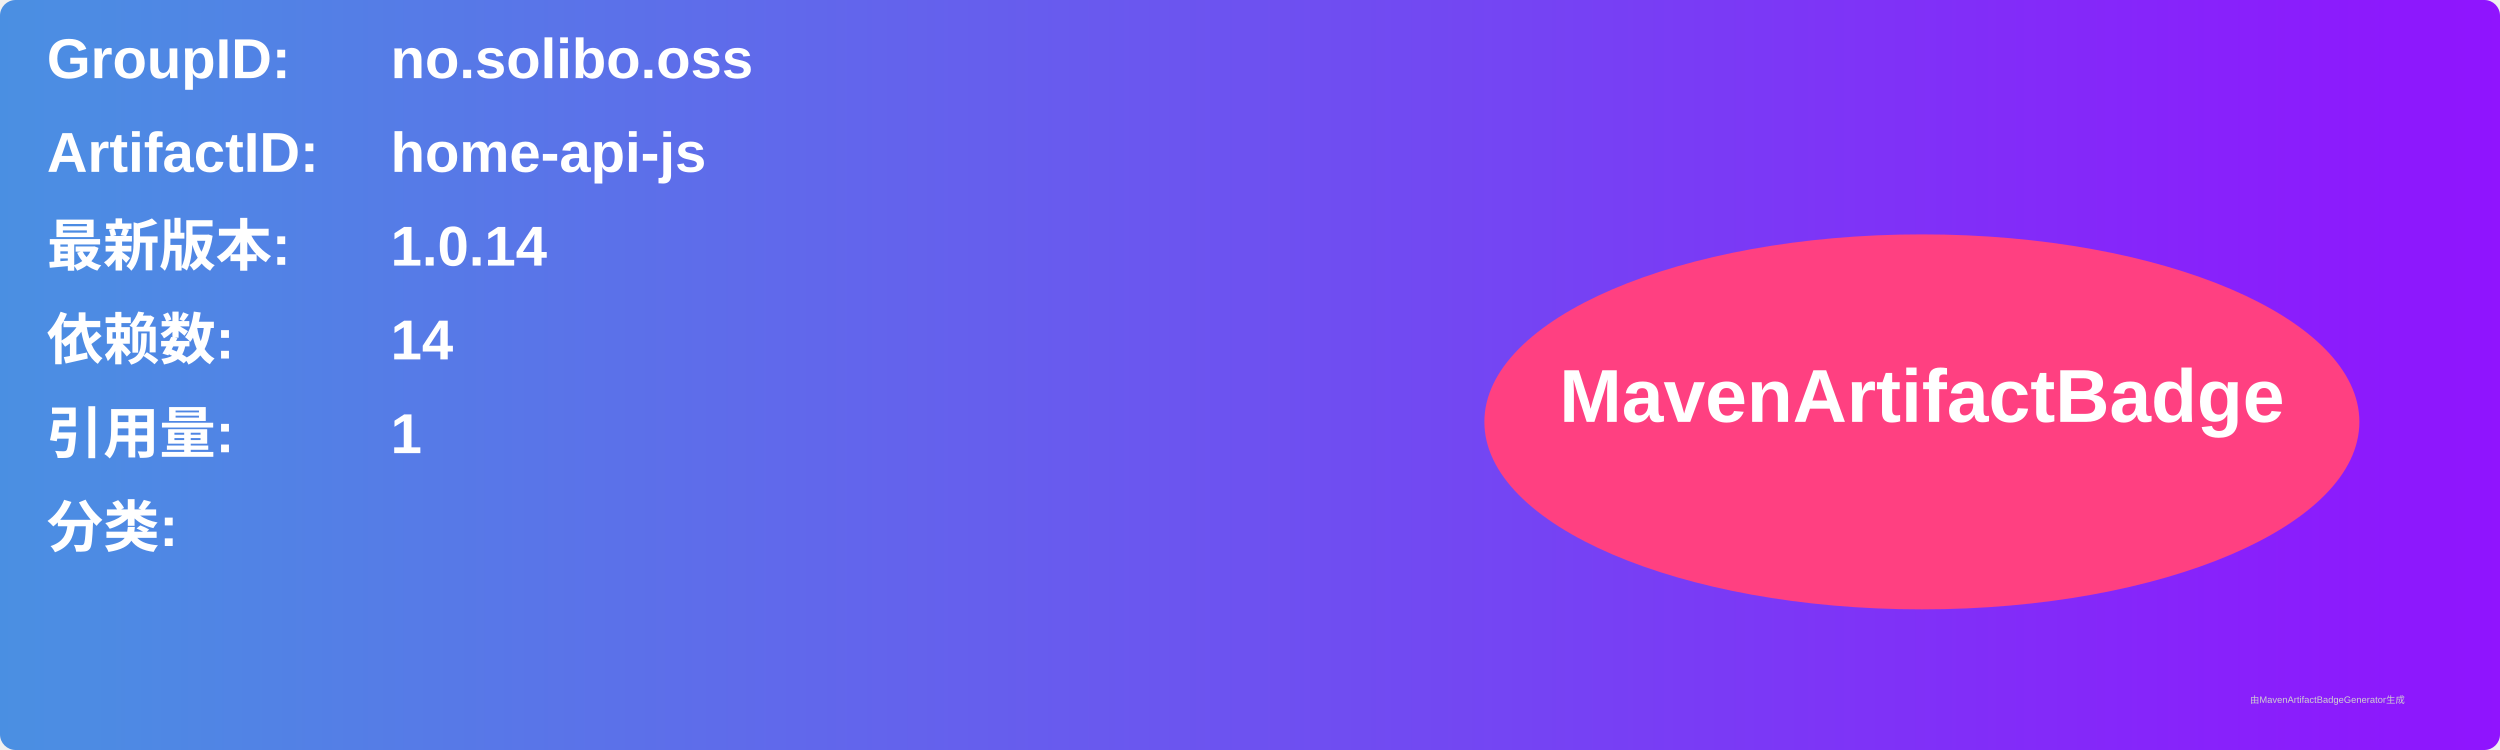
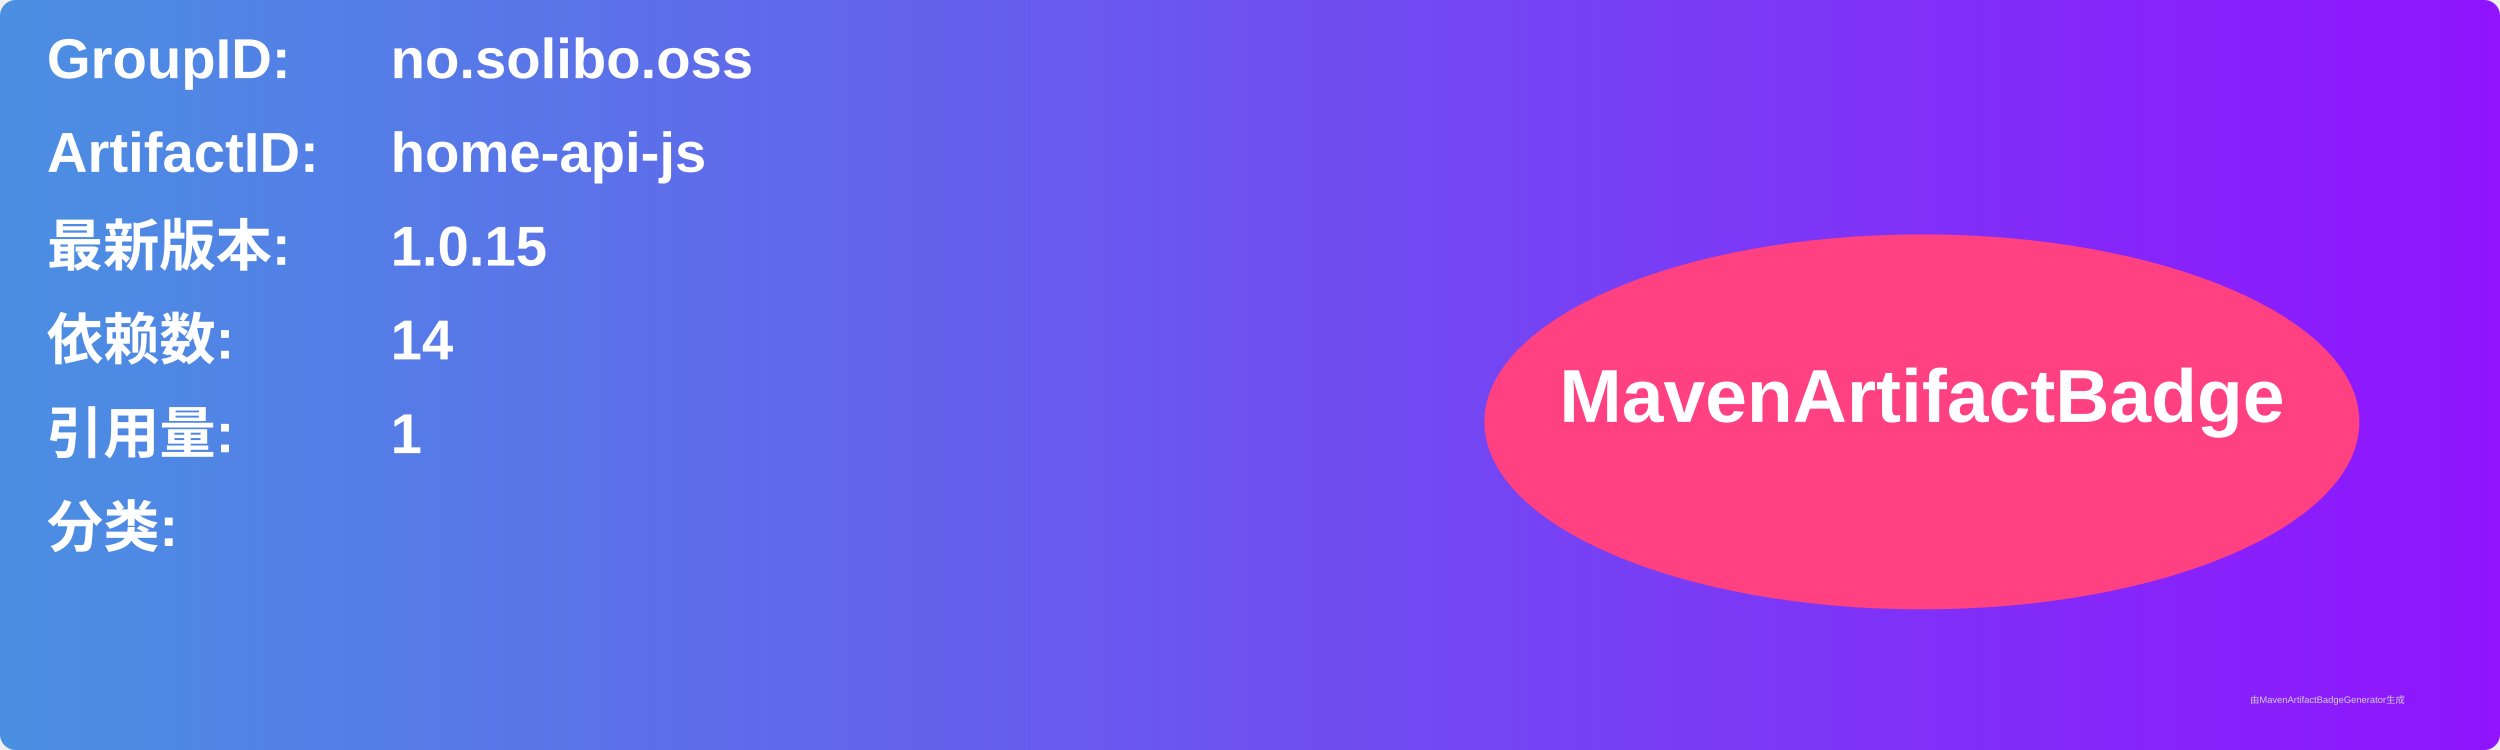
<svg xmlns="http://www.w3.org/2000/svg" width="800" height="240" viewBox="0 0 800 240">
  <linearGradient id="grad" x1="0%" y1="0%" x2="100%" y2="0%">
    <stop offset="0%" stop-color="#4a90e2" />
    <stop offset="100%" stop-color="#9013fe" />
  </linearGradient>
  <rect width="100%" height="100%" rx="5" ry="5" fill="url(#grad)" />
  <g transform="translate(15, 15)">
    <text x="0" y="10" font-family="Arial" font-size="18" fill="white" font-weight="bold" width="260">GroupID:</text>
    <text x="110" y="10" font-family="Arial" font-size="18" fill="white" font-weight="bold" width="460">no.solibo.oss</text>
    <text x="0" y="40" font-family="Arial" font-size="18" fill="white" font-weight="bold" width="260">ArtifactID:</text>
    <text x="110" y="40" font-family="Arial" font-size="18" fill="white" font-weight="bold" width="460">home-api-js</text>
    <text x="0" y="70" font-family="Arial" font-size="18" fill="white" font-weight="bold">最新版本:</text>
    <text x="110" y="70" font-family="Arial" font-size="18" fill="white" font-weight="bold">
-       <tspan font-weight="bold">1.0.14</tspan>
+       <tspan font-weight="bold">1.0.15</tspan>
    </text>
    <text x="0" y="100" font-family="Arial" font-size="18" fill="white" font-weight="bold">依赖数: </text>
    <text x="110" y="100" font-family="Arial" font-size="18" fill="white">
      <tspan font-weight="bold">14</tspan>
    </text>
    <text x="0" y="130" font-family="Arial" font-size="18" fill="white" font-weight="bold">引用量: </text>
    <text x="110" y="130" font-family="Arial" font-size="18" fill="white">
      <tspan font-weight="bold">1</tspan>
    </text>
    <text x="0" y="160" font-family="Arial" font-size="18" fill="white" font-weight="bold">分类:</text>
    <text x="10" y="190" font-family="Arial" font-size="10" fill="white">
      <tspan font-weight="bold" />
    </text>
    <ellipse cx="600" cy="120" rx="140" ry="60" fill="#ff4081" />
    <text x="600" y="120" text-anchor="middle" font-family="Arial" font-size="24" fill="white" font-weight="bold">MavenArtifactBadge</text>
  </g>
  <text x="720" y="225" font-family="Arial" font-size="3" fill="#d0d0d0">由MavenArtifactBadgeGenerator生成</text>
</svg>
